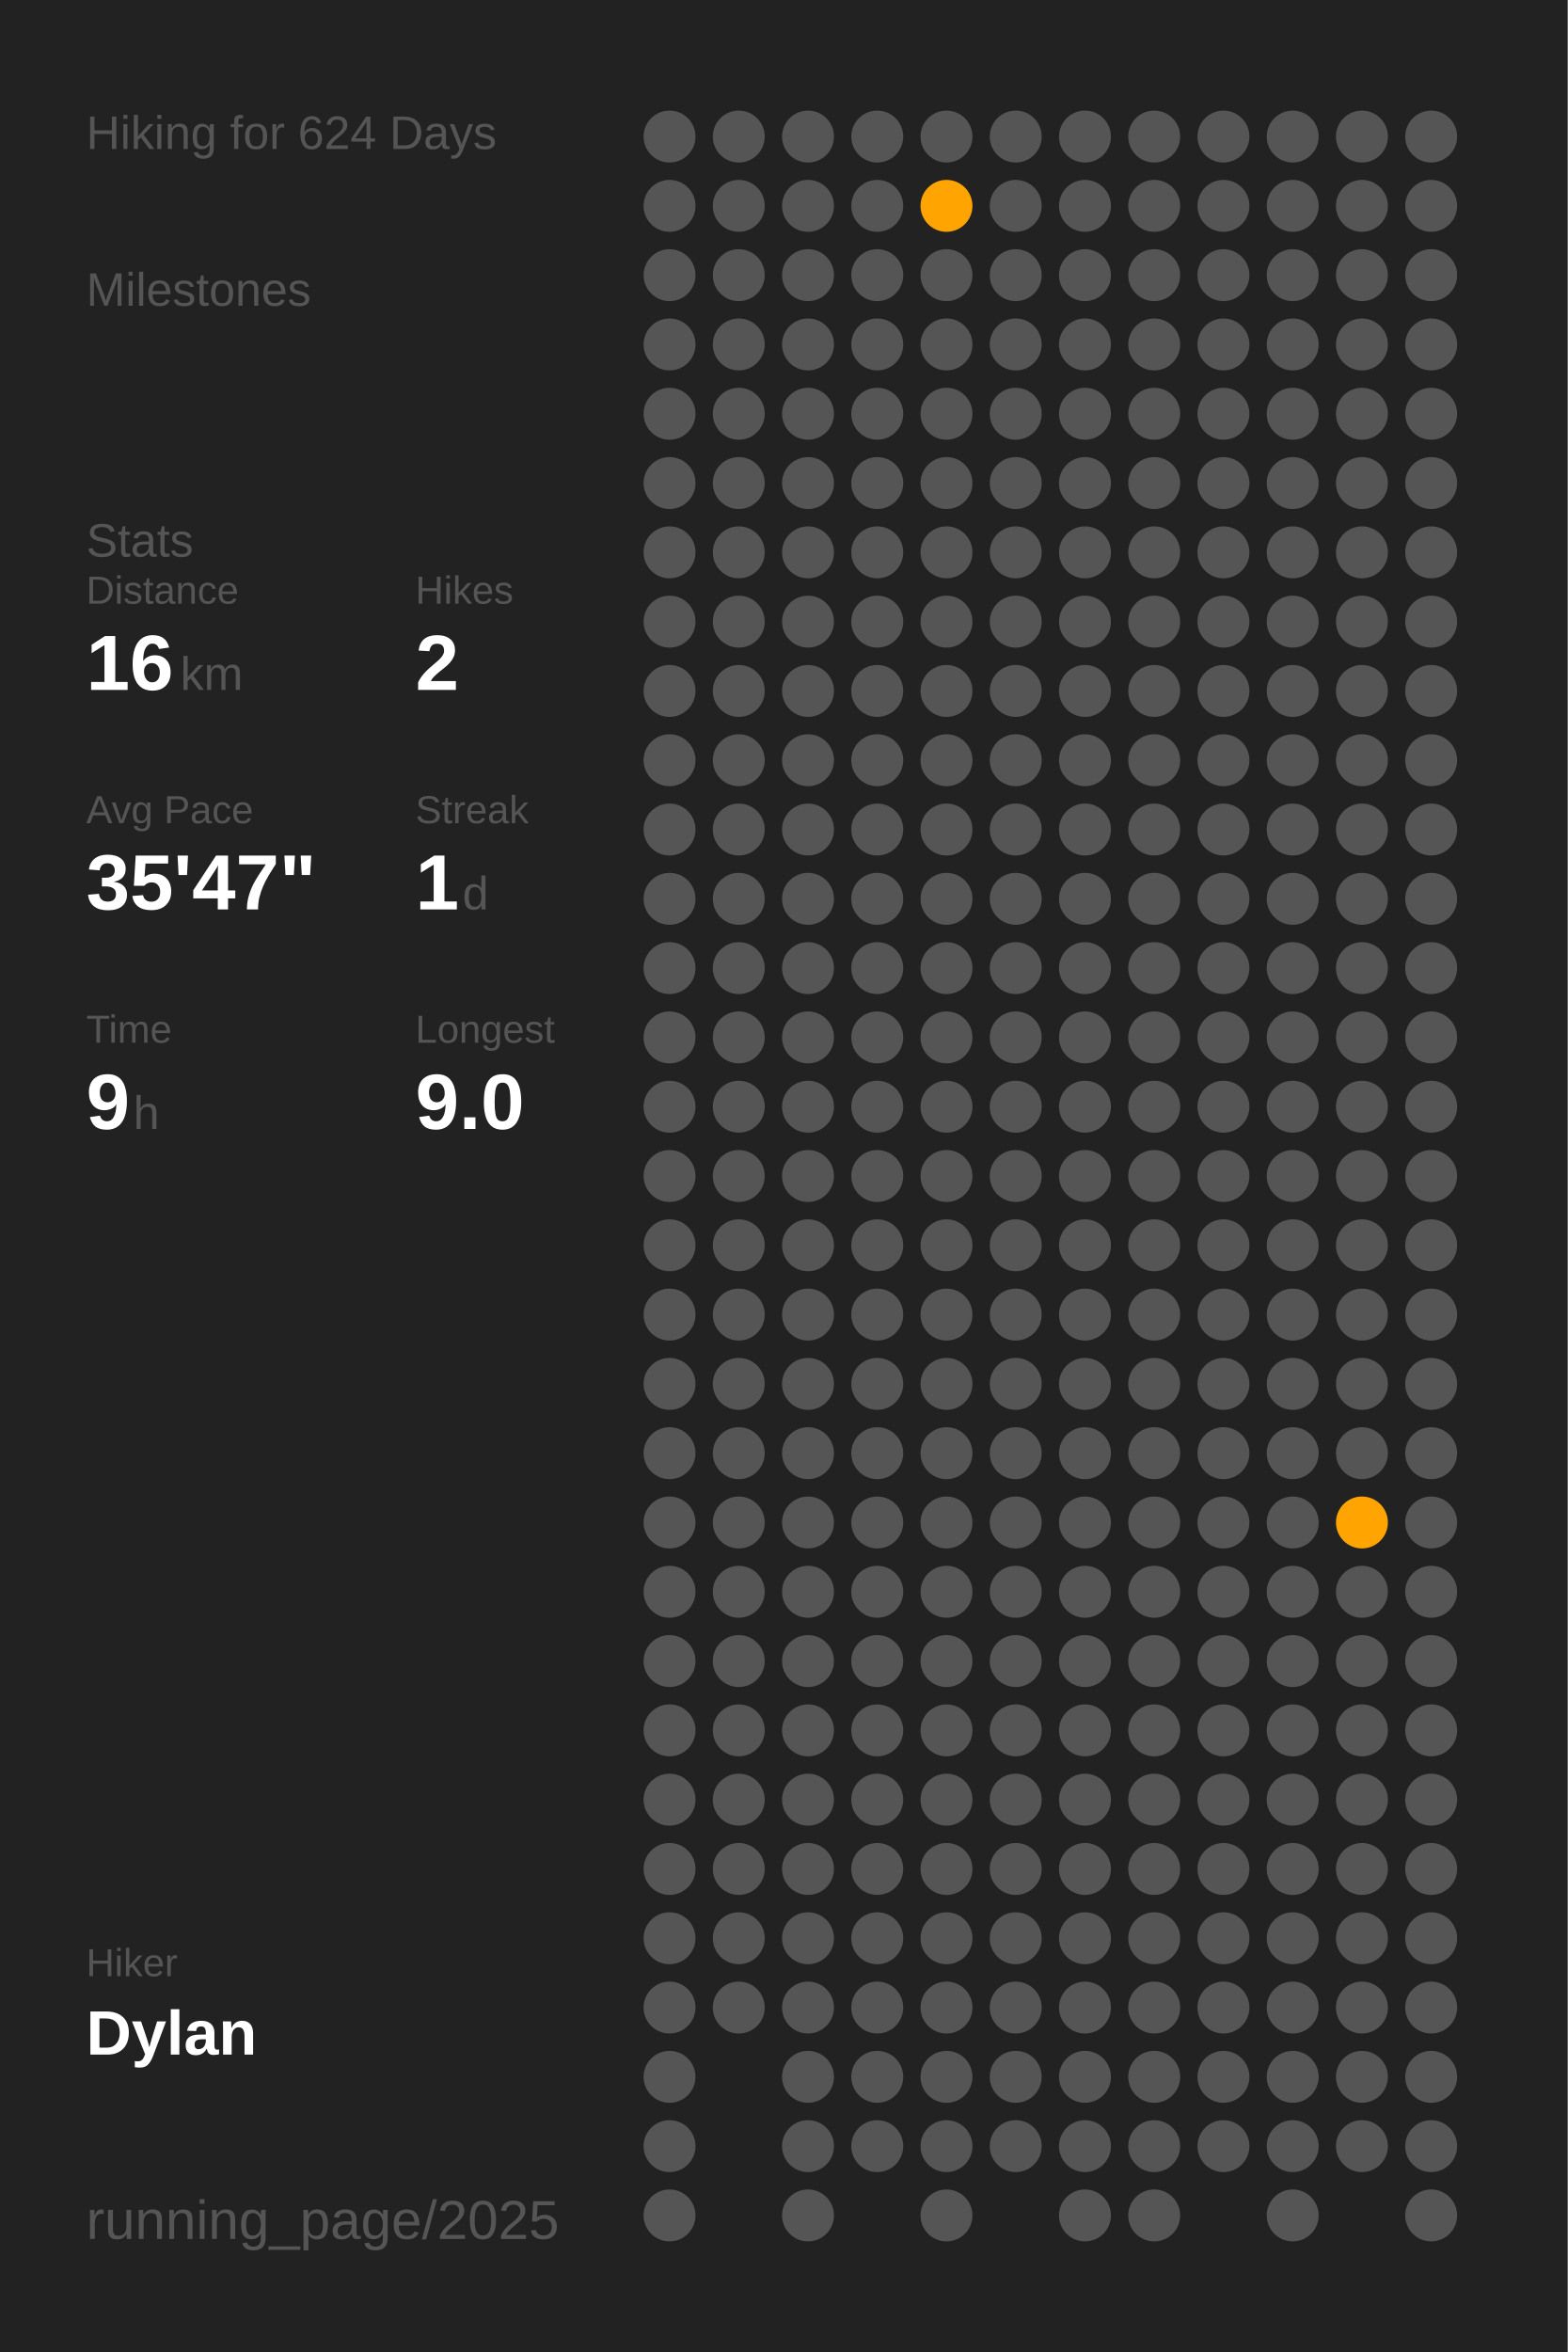
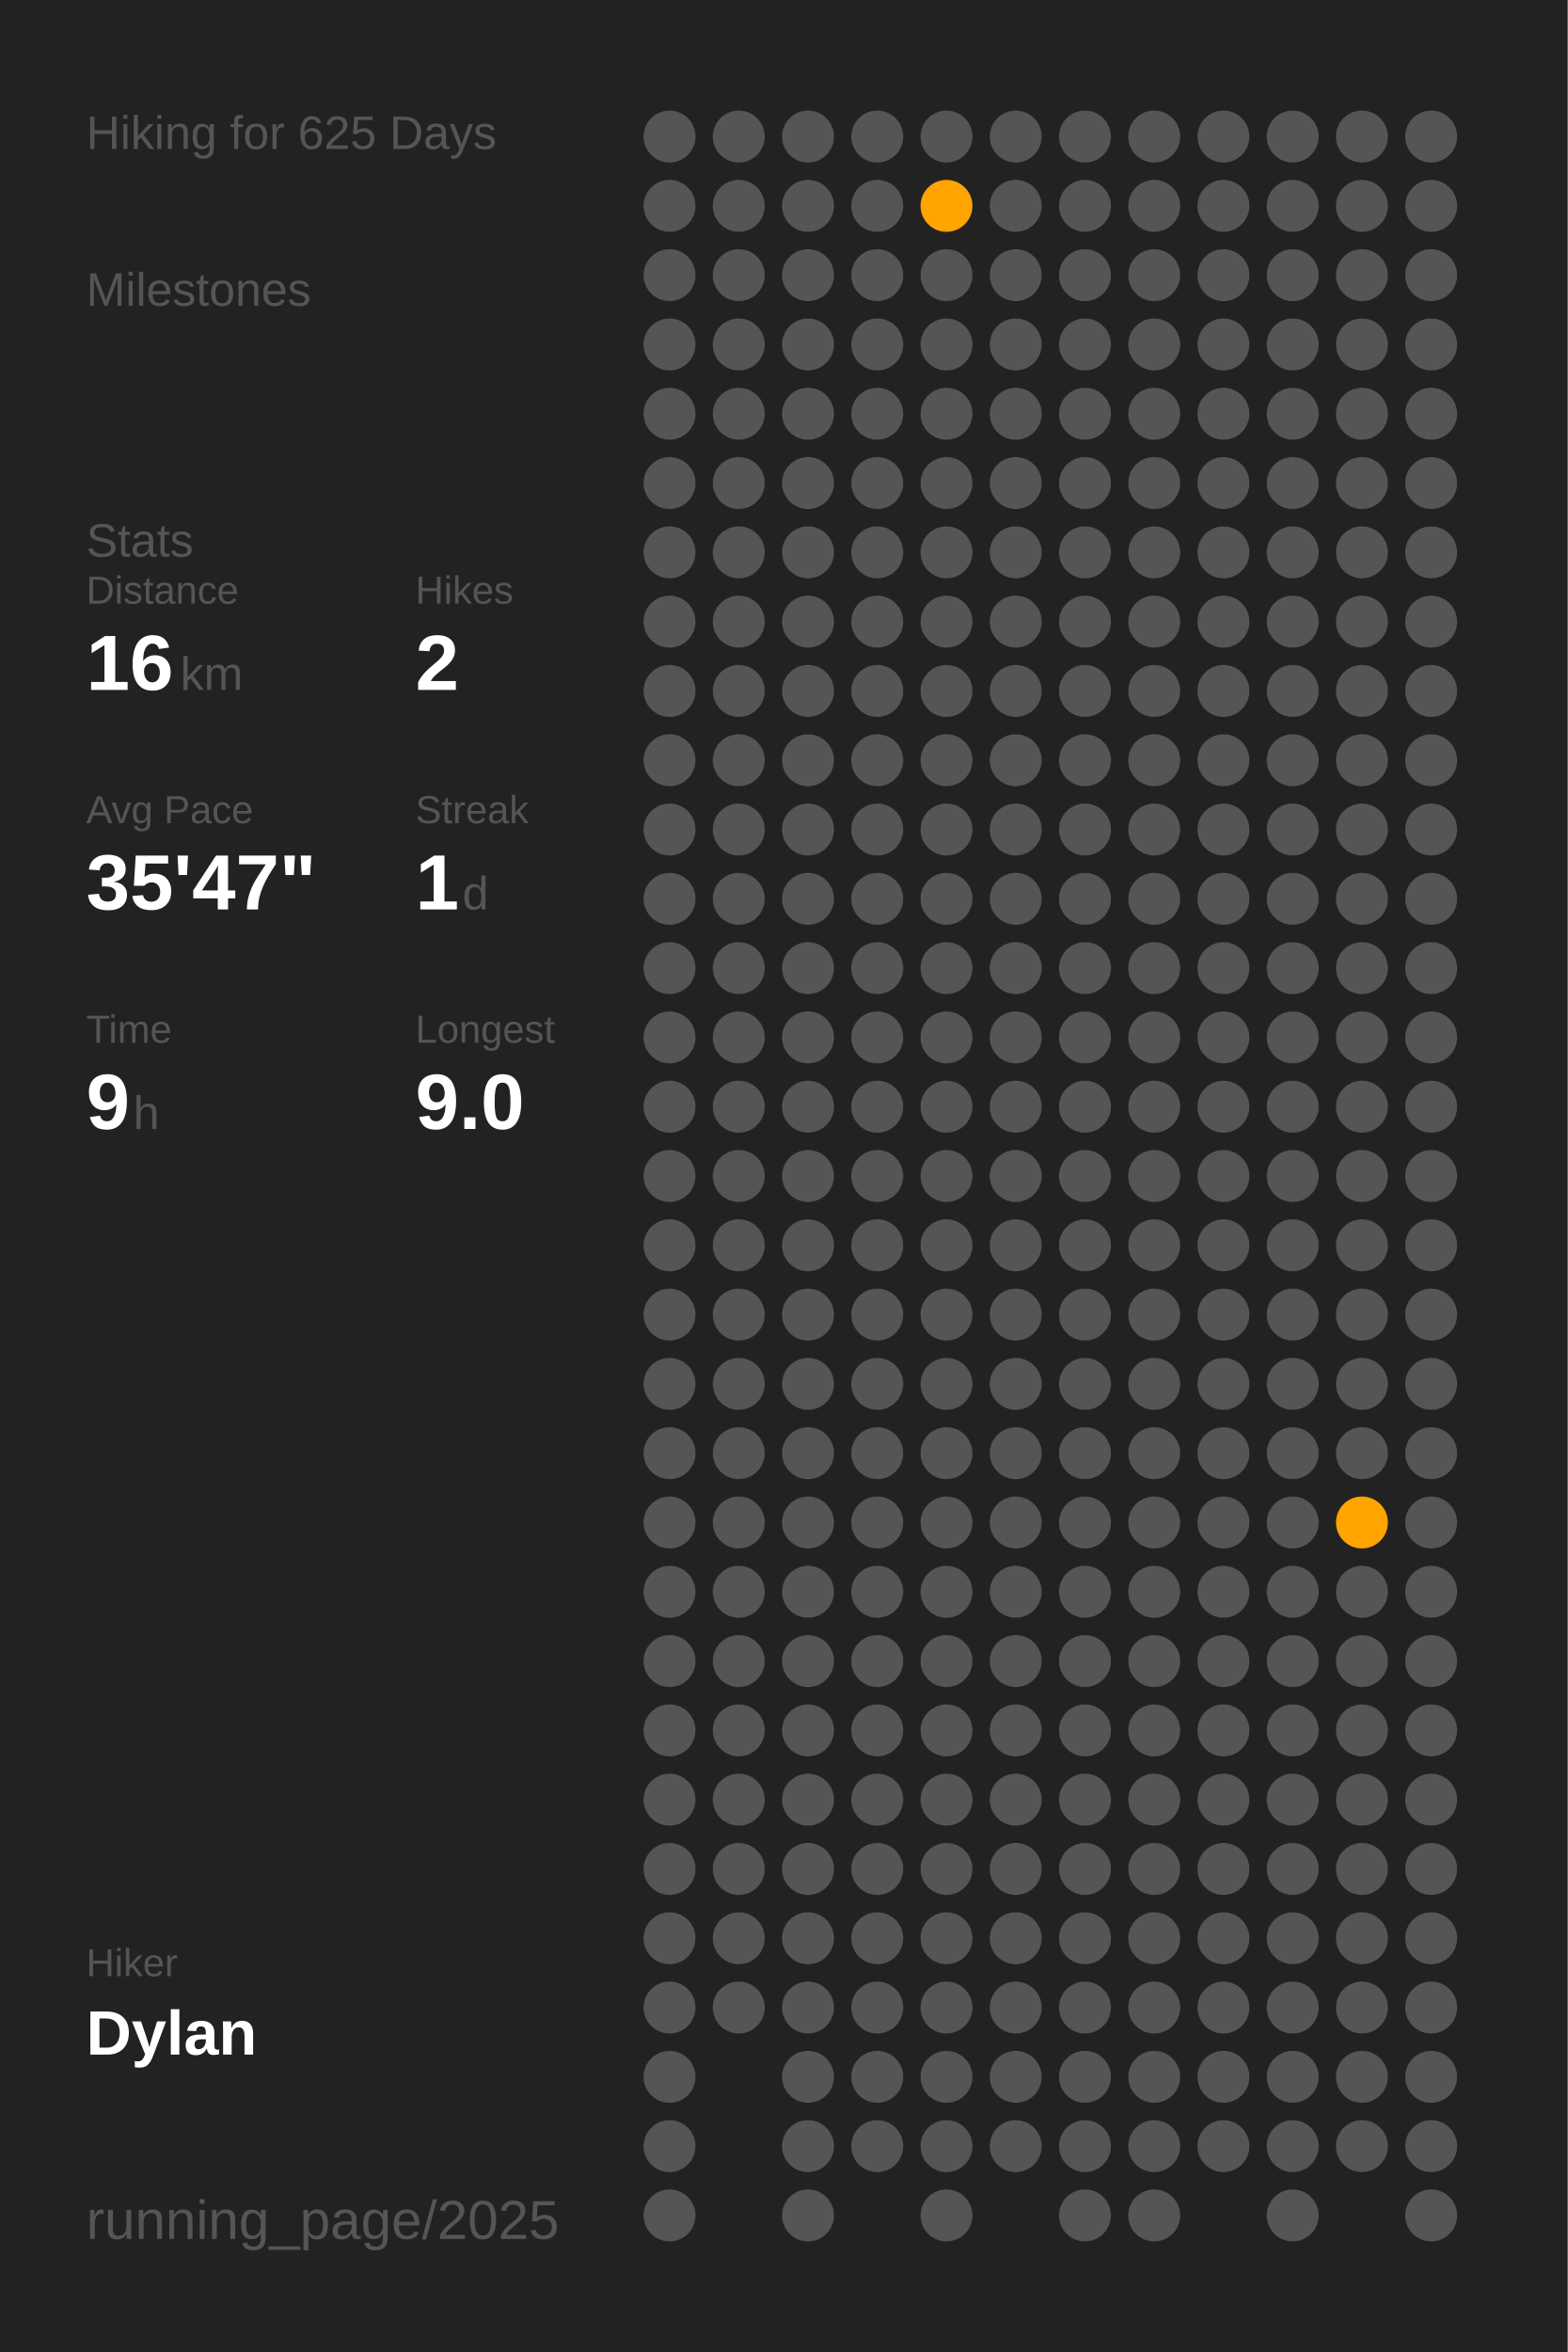
<svg xmlns="http://www.w3.org/2000/svg" baseProfile="full" class="activity-poster" data-activity-mode="hiking" data-poster-role="poster" data-poster-type="year_summary" height="300mm" version="1.1" viewBox="0,0,200,300" width="200mm">
  <defs />
  <rect class="poster-background" data-poster-role="background" fill="#222222" height="300" stroke="none" width="200" x="0" y="0" />
-   <text fill="#555555" style="font-size:6px; font-family:Arial;" x="11" y="19">Hiking for 624 Days</text>
+   <text fill="#555555" style="font-size:6px; font-family:Arial;" x="11" y="19">Hiking for 625 Days</text>
  <text fill="#555555" style="font-size:6px; font-family:Arial;" x="11" y="39">Milestones</text>
  <text fill="#555555" style="font-size:6px; font-family:Arial;" x="11" y="71">Stats</text>
  <text fill="#555555" style="font-size:5px; font-family:Arial;" x="11" y="77">Distance</text>
  <text fill="#FFFFFF" style="font-size:10px; font-family:Arial; font-weight:bold;" x="11" y="88">16</text>
  <text fill="#555555" style="font-size:6px; font-family:Arial;" x="23" y="88">km</text>
  <text fill="#555555" style="font-size:5px; font-family:Arial;" x="53" y="77">Hikes</text>
  <text fill="#FFFFFF" style="font-size:10px; font-family:Arial; font-weight:bold;" x="53" y="88">2</text>
  <text fill="#555555" style="font-size:5px; font-family:Arial;" x="11" y="105">Avg Pace</text>
  <text fill="#FFFFFF" style="font-size:10px; font-family:Arial; font-weight:bold;" x="11" y="116">35'47"</text>
  <text fill="#555555" style="font-size:5px; font-family:Arial;" x="53" y="105">Streak</text>
  <text fill="#FFFFFF" style="font-size:10px; font-family:Arial; font-weight:bold;" x="53" y="116">1</text>
  <text fill="#555555" style="font-size:6px; font-family:Arial;" x="59" y="116">d</text>
  <text fill="#555555" style="font-size:5px; font-family:Arial;" x="11" y="133">Time</text>
  <text fill="#FFFFFF" style="font-size:10px; font-family:Arial; font-weight:bold;" x="11" y="144">9</text>
  <text fill="#555555" style="font-size:6px; font-family:Arial;" x="17" y="144">h</text>
  <text fill="#555555" style="font-size:5px; font-family:Arial;" x="53" y="133">Longest</text>
  <text fill="#FFFFFF" style="font-size:10px; font-family:Arial; font-weight:bold;" x="53" y="144">9.0</text>
  <text fill="#555555" style="font-size:5px; font-family:Arial;" x="11" y="252.065">Hiker</text>
  <text fill="#FFFFFF" style="font-size:8px; font-family:Arial; font-weight:bold;" x="11" y="262.065">Dylan</text>
  <text fill="#555555" style="font-size:7px; font-family:Arial;" x="11" y="285.581">running_page/2025</text>
  <circle cx="85.417" cy="17.419" fill="#555555" r="3.312" />
  <circle cx="85.417" cy="26.258" fill="#555555" r="3.312" />
  <circle cx="85.417" cy="35.097" fill="#555555" r="3.312" />
  <circle cx="85.417" cy="43.935" fill="#555555" r="3.312" />
  <circle cx="85.417" cy="52.774" fill="#555555" r="3.312" />
  <circle cx="85.417" cy="61.613" fill="#555555" r="3.312" />
  <circle cx="85.417" cy="70.452" fill="#555555" r="3.312" />
  <circle cx="85.417" cy="79.29" fill="#555555" r="3.312" />
  <circle cx="85.417" cy="88.129" fill="#555555" r="3.312" />
  <circle cx="85.417" cy="96.968" fill="#555555" r="3.312" />
  <circle cx="85.417" cy="105.806" fill="#555555" r="3.312" />
  <circle cx="85.417" cy="114.645" fill="#555555" r="3.312" />
  <circle cx="85.417" cy="123.484" fill="#555555" r="3.312" />
  <circle cx="85.417" cy="132.323" fill="#555555" r="3.312" />
  <circle cx="85.417" cy="141.161" fill="#555555" r="3.312" />
  <circle cx="85.417" cy="150" fill="#555555" r="3.312" />
  <circle cx="85.417" cy="158.839" fill="#555555" r="3.312" />
  <circle cx="85.417" cy="167.677" fill="#555555" r="3.312" />
  <circle cx="85.417" cy="176.516" fill="#555555" r="3.312" />
  <circle cx="85.417" cy="185.355" fill="#555555" r="3.312" />
  <circle cx="85.417" cy="194.194" fill="#555555" r="3.312" />
  <circle cx="85.417" cy="203.032" fill="#555555" r="3.312" />
  <circle cx="85.417" cy="211.871" fill="#555555" r="3.312" />
  <circle cx="85.417" cy="220.71" fill="#555555" r="3.312" />
  <circle cx="85.417" cy="229.548" fill="#555555" r="3.312" />
  <circle cx="85.417" cy="238.387" fill="#555555" r="3.312" />
  <circle cx="85.417" cy="247.226" fill="#555555" r="3.312" />
  <circle cx="85.417" cy="256.065" fill="#555555" r="3.312" />
  <circle cx="85.417" cy="264.903" fill="#555555" r="3.312" />
  <circle cx="85.417" cy="273.742" fill="#555555" r="3.312" />
  <circle cx="85.417" cy="282.581" fill="#555555" r="3.312" />
  <circle cx="94.25" cy="17.419" fill="#555555" r="3.312" />
  <circle cx="94.25" cy="26.258" fill="#555555" r="3.312" />
  <circle cx="94.25" cy="35.097" fill="#555555" r="3.312" />
  <circle cx="94.25" cy="43.935" fill="#555555" r="3.312" />
  <circle cx="94.25" cy="52.774" fill="#555555" r="3.312" />
  <circle cx="94.25" cy="61.613" fill="#555555" r="3.312" />
  <circle cx="94.25" cy="70.452" fill="#555555" r="3.312" />
  <circle cx="94.25" cy="79.29" fill="#555555" r="3.312" />
  <circle cx="94.25" cy="88.129" fill="#555555" r="3.312" />
  <circle cx="94.25" cy="96.968" fill="#555555" r="3.312" />
  <circle cx="94.25" cy="105.806" fill="#555555" r="3.312" />
  <circle cx="94.25" cy="114.645" fill="#555555" r="3.312" />
  <circle cx="94.25" cy="123.484" fill="#555555" r="3.312" />
  <circle cx="94.25" cy="132.323" fill="#555555" r="3.312" />
  <circle cx="94.25" cy="141.161" fill="#555555" r="3.312" />
  <circle cx="94.25" cy="150" fill="#555555" r="3.312" />
  <circle cx="94.25" cy="158.839" fill="#555555" r="3.312" />
  <circle cx="94.25" cy="167.677" fill="#555555" r="3.312" />
  <circle cx="94.25" cy="176.516" fill="#555555" r="3.312" />
  <circle cx="94.25" cy="185.355" fill="#555555" r="3.312" />
  <circle cx="94.25" cy="194.194" fill="#555555" r="3.312" />
  <circle cx="94.25" cy="203.032" fill="#555555" r="3.312" />
  <circle cx="94.25" cy="211.871" fill="#555555" r="3.312" />
  <circle cx="94.25" cy="220.71" fill="#555555" r="3.312" />
  <circle cx="94.25" cy="229.548" fill="#555555" r="3.312" />
  <circle cx="94.25" cy="238.387" fill="#555555" r="3.312" />
  <circle cx="94.25" cy="247.226" fill="#555555" r="3.312" />
  <circle cx="94.25" cy="256.065" fill="#555555" r="3.312" />
  <circle cx="103.083" cy="17.419" fill="#555555" r="3.312" />
  <circle cx="103.083" cy="26.258" fill="#555555" r="3.312" />
  <circle cx="103.083" cy="35.097" fill="#555555" r="3.312" />
  <circle cx="103.083" cy="43.935" fill="#555555" r="3.312" />
  <circle cx="103.083" cy="52.774" fill="#555555" r="3.312" />
  <circle cx="103.083" cy="61.613" fill="#555555" r="3.312" />
  <circle cx="103.083" cy="70.452" fill="#555555" r="3.312" />
  <circle cx="103.083" cy="79.29" fill="#555555" r="3.312" />
  <circle cx="103.083" cy="88.129" fill="#555555" r="3.312" />
  <circle cx="103.083" cy="96.968" fill="#555555" r="3.312" />
  <circle cx="103.083" cy="105.806" fill="#555555" r="3.312" />
  <circle cx="103.083" cy="114.645" fill="#555555" r="3.312" />
  <circle cx="103.083" cy="123.484" fill="#555555" r="3.312" />
  <circle cx="103.083" cy="132.323" fill="#555555" r="3.312" />
  <circle cx="103.083" cy="141.161" fill="#555555" r="3.312" />
  <circle cx="103.083" cy="150" fill="#555555" r="3.312" />
  <circle cx="103.083" cy="158.839" fill="#555555" r="3.312" />
  <circle cx="103.083" cy="167.677" fill="#555555" r="3.312" />
  <circle cx="103.083" cy="176.516" fill="#555555" r="3.312" />
  <circle cx="103.083" cy="185.355" fill="#555555" r="3.312" />
  <circle cx="103.083" cy="194.194" fill="#555555" r="3.312" />
  <circle cx="103.083" cy="203.032" fill="#555555" r="3.312" />
  <circle cx="103.083" cy="211.871" fill="#555555" r="3.312" />
  <circle cx="103.083" cy="220.71" fill="#555555" r="3.312" />
  <circle cx="103.083" cy="229.548" fill="#555555" r="3.312" />
  <circle cx="103.083" cy="238.387" fill="#555555" r="3.312" />
  <circle cx="103.083" cy="247.226" fill="#555555" r="3.312" />
  <circle cx="103.083" cy="256.065" fill="#555555" r="3.312" />
  <circle cx="103.083" cy="264.903" fill="#555555" r="3.312" />
  <circle cx="103.083" cy="273.742" fill="#555555" r="3.312" />
  <circle cx="103.083" cy="282.581" fill="#555555" r="3.312" />
  <circle cx="111.917" cy="17.419" fill="#555555" r="3.312" />
  <circle cx="111.917" cy="26.258" fill="#555555" r="3.312" />
  <circle cx="111.917" cy="35.097" fill="#555555" r="3.312" />
  <circle cx="111.917" cy="43.935" fill="#555555" r="3.312" />
  <circle cx="111.917" cy="52.774" fill="#555555" r="3.312" />
  <circle cx="111.917" cy="61.613" fill="#555555" r="3.312" />
  <circle cx="111.917" cy="70.452" fill="#555555" r="3.312" />
  <circle cx="111.917" cy="79.29" fill="#555555" r="3.312" />
  <circle cx="111.917" cy="88.129" fill="#555555" r="3.312" />
  <circle cx="111.917" cy="96.968" fill="#555555" r="3.312" />
  <circle cx="111.917" cy="105.806" fill="#555555" r="3.312" />
  <circle cx="111.917" cy="114.645" fill="#555555" r="3.312" />
  <circle cx="111.917" cy="123.484" fill="#555555" r="3.312" />
  <circle cx="111.917" cy="132.323" fill="#555555" r="3.312" />
  <circle cx="111.917" cy="141.161" fill="#555555" r="3.312" />
  <circle cx="111.917" cy="150" fill="#555555" r="3.312" />
  <circle cx="111.917" cy="158.839" fill="#555555" r="3.312" />
  <circle cx="111.917" cy="167.677" fill="#555555" r="3.312" />
  <circle cx="111.917" cy="176.516" fill="#555555" r="3.312" />
  <circle cx="111.917" cy="185.355" fill="#555555" r="3.312" />
  <circle cx="111.917" cy="194.194" fill="#555555" r="3.312" />
  <circle cx="111.917" cy="203.032" fill="#555555" r="3.312" />
  <circle cx="111.917" cy="211.871" fill="#555555" r="3.312" />
  <circle cx="111.917" cy="220.71" fill="#555555" r="3.312" />
  <circle cx="111.917" cy="229.548" fill="#555555" r="3.312" />
  <circle cx="111.917" cy="238.387" fill="#555555" r="3.312" />
  <circle cx="111.917" cy="247.226" fill="#555555" r="3.312" />
  <circle cx="111.917" cy="256.065" fill="#555555" r="3.312" />
  <circle cx="111.917" cy="264.903" fill="#555555" r="3.312" />
  <circle cx="111.917" cy="273.742" fill="#555555" r="3.312" />
  <circle cx="120.75" cy="17.419" fill="#555555" r="3.312" />
  <circle cx="120.75" cy="26.258" fill="#ffa400" r="3.312" />
  <circle cx="120.75" cy="35.097" fill="#555555" r="3.312" />
  <circle cx="120.75" cy="43.935" fill="#555555" r="3.312" />
  <circle cx="120.75" cy="52.774" fill="#555555" r="3.312" />
  <circle cx="120.75" cy="61.613" fill="#555555" r="3.312" />
  <circle cx="120.75" cy="70.452" fill="#555555" r="3.312" />
  <circle cx="120.75" cy="79.29" fill="#555555" r="3.312" />
  <circle cx="120.75" cy="88.129" fill="#555555" r="3.312" />
  <circle cx="120.75" cy="96.968" fill="#555555" r="3.312" />
  <circle cx="120.75" cy="105.806" fill="#555555" r="3.312" />
  <circle cx="120.75" cy="114.645" fill="#555555" r="3.312" />
  <circle cx="120.75" cy="123.484" fill="#555555" r="3.312" />
  <circle cx="120.75" cy="132.323" fill="#555555" r="3.312" />
  <circle cx="120.75" cy="141.161" fill="#555555" r="3.312" />
  <circle cx="120.75" cy="150" fill="#555555" r="3.312" />
  <circle cx="120.75" cy="158.839" fill="#555555" r="3.312" />
  <circle cx="120.75" cy="167.677" fill="#555555" r="3.312" />
  <circle cx="120.75" cy="176.516" fill="#555555" r="3.312" />
  <circle cx="120.75" cy="185.355" fill="#555555" r="3.312" />
  <circle cx="120.75" cy="194.194" fill="#555555" r="3.312" />
  <circle cx="120.75" cy="203.032" fill="#555555" r="3.312" />
  <circle cx="120.75" cy="211.871" fill="#555555" r="3.312" />
  <circle cx="120.75" cy="220.71" fill="#555555" r="3.312" />
  <circle cx="120.75" cy="229.548" fill="#555555" r="3.312" />
  <circle cx="120.75" cy="238.387" fill="#555555" r="3.312" />
  <circle cx="120.75" cy="247.226" fill="#555555" r="3.312" />
  <circle cx="120.75" cy="256.065" fill="#555555" r="3.312" />
  <circle cx="120.75" cy="264.903" fill="#555555" r="3.312" />
  <circle cx="120.75" cy="273.742" fill="#555555" r="3.312" />
  <circle cx="120.75" cy="282.581" fill="#555555" r="3.312" />
  <circle cx="129.583" cy="17.419" fill="#555555" r="3.312" />
  <circle cx="129.583" cy="26.258" fill="#555555" r="3.312" />
  <circle cx="129.583" cy="35.097" fill="#555555" r="3.312" />
  <circle cx="129.583" cy="43.935" fill="#555555" r="3.312" />
  <circle cx="129.583" cy="52.774" fill="#555555" r="3.312" />
  <circle cx="129.583" cy="61.613" fill="#555555" r="3.312" />
  <circle cx="129.583" cy="70.452" fill="#555555" r="3.312" />
  <circle cx="129.583" cy="79.29" fill="#555555" r="3.312" />
  <circle cx="129.583" cy="88.129" fill="#555555" r="3.312" />
  <circle cx="129.583" cy="96.968" fill="#555555" r="3.312" />
  <circle cx="129.583" cy="105.806" fill="#555555" r="3.312" />
  <circle cx="129.583" cy="114.645" fill="#555555" r="3.312" />
  <circle cx="129.583" cy="123.484" fill="#555555" r="3.312" />
  <circle cx="129.583" cy="132.323" fill="#555555" r="3.312" />
  <circle cx="129.583" cy="141.161" fill="#555555" r="3.312" />
  <circle cx="129.583" cy="150" fill="#555555" r="3.312" />
  <circle cx="129.583" cy="158.839" fill="#555555" r="3.312" />
  <circle cx="129.583" cy="167.677" fill="#555555" r="3.312" />
  <circle cx="129.583" cy="176.516" fill="#555555" r="3.312" />
  <circle cx="129.583" cy="185.355" fill="#555555" r="3.312" />
  <circle cx="129.583" cy="194.194" fill="#555555" r="3.312" />
  <circle cx="129.583" cy="203.032" fill="#555555" r="3.312" />
  <circle cx="129.583" cy="211.871" fill="#555555" r="3.312" />
  <circle cx="129.583" cy="220.71" fill="#555555" r="3.312" />
  <circle cx="129.583" cy="229.548" fill="#555555" r="3.312" />
  <circle cx="129.583" cy="238.387" fill="#555555" r="3.312" />
  <circle cx="129.583" cy="247.226" fill="#555555" r="3.312" />
  <circle cx="129.583" cy="256.065" fill="#555555" r="3.312" />
  <circle cx="129.583" cy="264.903" fill="#555555" r="3.312" />
  <circle cx="129.583" cy="273.742" fill="#555555" r="3.312" />
  <circle cx="138.417" cy="17.419" fill="#555555" r="3.312" />
  <circle cx="138.417" cy="26.258" fill="#555555" r="3.312" />
  <circle cx="138.417" cy="35.097" fill="#555555" r="3.312" />
  <circle cx="138.417" cy="43.935" fill="#555555" r="3.312" />
  <circle cx="138.417" cy="52.774" fill="#555555" r="3.312" />
  <circle cx="138.417" cy="61.613" fill="#555555" r="3.312" />
  <circle cx="138.417" cy="70.452" fill="#555555" r="3.312" />
  <circle cx="138.417" cy="79.29" fill="#555555" r="3.312" />
  <circle cx="138.417" cy="88.129" fill="#555555" r="3.312" />
  <circle cx="138.417" cy="96.968" fill="#555555" r="3.312" />
  <circle cx="138.417" cy="105.806" fill="#555555" r="3.312" />
  <circle cx="138.417" cy="114.645" fill="#555555" r="3.312" />
  <circle cx="138.417" cy="123.484" fill="#555555" r="3.312" />
  <circle cx="138.417" cy="132.323" fill="#555555" r="3.312" />
  <circle cx="138.417" cy="141.161" fill="#555555" r="3.312" />
  <circle cx="138.417" cy="150" fill="#555555" r="3.312" />
  <circle cx="138.417" cy="158.839" fill="#555555" r="3.312" />
  <circle cx="138.417" cy="167.677" fill="#555555" r="3.312" />
  <circle cx="138.417" cy="176.516" fill="#555555" r="3.312" />
  <circle cx="138.417" cy="185.355" fill="#555555" r="3.312" />
  <circle cx="138.417" cy="194.194" fill="#555555" r="3.312" />
  <circle cx="138.417" cy="203.032" fill="#555555" r="3.312" />
  <circle cx="138.417" cy="211.871" fill="#555555" r="3.312" />
  <circle cx="138.417" cy="220.71" fill="#555555" r="3.312" />
  <circle cx="138.417" cy="229.548" fill="#555555" r="3.312" />
  <circle cx="138.417" cy="238.387" fill="#555555" r="3.312" />
  <circle cx="138.417" cy="247.226" fill="#555555" r="3.312" />
  <circle cx="138.417" cy="256.065" fill="#555555" r="3.312" />
  <circle cx="138.417" cy="264.903" fill="#555555" r="3.312" />
  <circle cx="138.417" cy="273.742" fill="#555555" r="3.312" />
  <circle cx="138.417" cy="282.581" fill="#555555" r="3.312" />
  <circle cx="147.25" cy="17.419" fill="#555555" r="3.312" />
  <circle cx="147.25" cy="26.258" fill="#555555" r="3.312" />
  <circle cx="147.25" cy="35.097" fill="#555555" r="3.312" />
  <circle cx="147.25" cy="43.935" fill="#555555" r="3.312" />
  <circle cx="147.25" cy="52.774" fill="#555555" r="3.312" />
  <circle cx="147.25" cy="61.613" fill="#555555" r="3.312" />
  <circle cx="147.25" cy="70.452" fill="#555555" r="3.312" />
  <circle cx="147.25" cy="79.29" fill="#555555" r="3.312" />
  <circle cx="147.25" cy="88.129" fill="#555555" r="3.312" />
  <circle cx="147.25" cy="96.968" fill="#555555" r="3.312" />
  <circle cx="147.25" cy="105.806" fill="#555555" r="3.312" />
  <circle cx="147.25" cy="114.645" fill="#555555" r="3.312" />
  <circle cx="147.25" cy="123.484" fill="#555555" r="3.312" />
  <circle cx="147.25" cy="132.323" fill="#555555" r="3.312" />
  <circle cx="147.25" cy="141.161" fill="#555555" r="3.312" />
  <circle cx="147.25" cy="150" fill="#555555" r="3.312" />
  <circle cx="147.25" cy="158.839" fill="#555555" r="3.312" />
  <circle cx="147.25" cy="167.677" fill="#555555" r="3.312" />
  <circle cx="147.25" cy="176.516" fill="#555555" r="3.312" />
  <circle cx="147.25" cy="185.355" fill="#555555" r="3.312" />
  <circle cx="147.25" cy="194.194" fill="#555555" r="3.312" />
  <circle cx="147.25" cy="203.032" fill="#555555" r="3.312" />
  <circle cx="147.25" cy="211.871" fill="#555555" r="3.312" />
  <circle cx="147.25" cy="220.71" fill="#555555" r="3.312" />
  <circle cx="147.25" cy="229.548" fill="#555555" r="3.312" />
  <circle cx="147.25" cy="238.387" fill="#555555" r="3.312" />
  <circle cx="147.25" cy="247.226" fill="#555555" r="3.312" />
  <circle cx="147.25" cy="256.065" fill="#555555" r="3.312" />
  <circle cx="147.25" cy="264.903" fill="#555555" r="3.312" />
  <circle cx="147.25" cy="273.742" fill="#555555" r="3.312" />
  <circle cx="147.25" cy="282.581" fill="#555555" r="3.312" />
  <circle cx="156.083" cy="17.419" fill="#555555" r="3.312" />
  <circle cx="156.083" cy="26.258" fill="#555555" r="3.312" />
  <circle cx="156.083" cy="35.097" fill="#555555" r="3.312" />
  <circle cx="156.083" cy="43.935" fill="#555555" r="3.312" />
  <circle cx="156.083" cy="52.774" fill="#555555" r="3.312" />
  <circle cx="156.083" cy="61.613" fill="#555555" r="3.312" />
  <circle cx="156.083" cy="70.452" fill="#555555" r="3.312" />
  <circle cx="156.083" cy="79.29" fill="#555555" r="3.312" />
  <circle cx="156.083" cy="88.129" fill="#555555" r="3.312" />
  <circle cx="156.083" cy="96.968" fill="#555555" r="3.312" />
  <circle cx="156.083" cy="105.806" fill="#555555" r="3.312" />
  <circle cx="156.083" cy="114.645" fill="#555555" r="3.312" />
  <circle cx="156.083" cy="123.484" fill="#555555" r="3.312" />
  <circle cx="156.083" cy="132.323" fill="#555555" r="3.312" />
  <circle cx="156.083" cy="141.161" fill="#555555" r="3.312" />
  <circle cx="156.083" cy="150" fill="#555555" r="3.312" />
  <circle cx="156.083" cy="158.839" fill="#555555" r="3.312" />
  <circle cx="156.083" cy="167.677" fill="#555555" r="3.312" />
  <circle cx="156.083" cy="176.516" fill="#555555" r="3.312" />
  <circle cx="156.083" cy="185.355" fill="#555555" r="3.312" />
  <circle cx="156.083" cy="194.194" fill="#555555" r="3.312" />
  <circle cx="156.083" cy="203.032" fill="#555555" r="3.312" />
  <circle cx="156.083" cy="211.871" fill="#555555" r="3.312" />
  <circle cx="156.083" cy="220.71" fill="#555555" r="3.312" />
  <circle cx="156.083" cy="229.548" fill="#555555" r="3.312" />
  <circle cx="156.083" cy="238.387" fill="#555555" r="3.312" />
  <circle cx="156.083" cy="247.226" fill="#555555" r="3.312" />
  <circle cx="156.083" cy="256.065" fill="#555555" r="3.312" />
  <circle cx="156.083" cy="264.903" fill="#555555" r="3.312" />
  <circle cx="156.083" cy="273.742" fill="#555555" r="3.312" />
  <circle cx="164.917" cy="17.419" fill="#555555" r="3.312" />
  <circle cx="164.917" cy="26.258" fill="#555555" r="3.312" />
  <circle cx="164.917" cy="35.097" fill="#555555" r="3.312" />
  <circle cx="164.917" cy="43.935" fill="#555555" r="3.312" />
  <circle cx="164.917" cy="52.774" fill="#555555" r="3.312" />
  <circle cx="164.917" cy="61.613" fill="#555555" r="3.312" />
  <circle cx="164.917" cy="70.452" fill="#555555" r="3.312" />
  <circle cx="164.917" cy="79.29" fill="#555555" r="3.312" />
  <circle cx="164.917" cy="88.129" fill="#555555" r="3.312" />
  <circle cx="164.917" cy="96.968" fill="#555555" r="3.312" />
  <circle cx="164.917" cy="105.806" fill="#555555" r="3.312" />
  <circle cx="164.917" cy="114.645" fill="#555555" r="3.312" />
  <circle cx="164.917" cy="123.484" fill="#555555" r="3.312" />
  <circle cx="164.917" cy="132.323" fill="#555555" r="3.312" />
  <circle cx="164.917" cy="141.161" fill="#555555" r="3.312" />
  <circle cx="164.917" cy="150" fill="#555555" r="3.312" />
  <circle cx="164.917" cy="158.839" fill="#555555" r="3.312" />
  <circle cx="164.917" cy="167.677" fill="#555555" r="3.312" />
  <circle cx="164.917" cy="176.516" fill="#555555" r="3.312" />
  <circle cx="164.917" cy="185.355" fill="#555555" r="3.312" />
  <circle cx="164.917" cy="194.194" fill="#555555" r="3.312" />
  <circle cx="164.917" cy="203.032" fill="#555555" r="3.312" />
  <circle cx="164.917" cy="211.871" fill="#555555" r="3.312" />
  <circle cx="164.917" cy="220.71" fill="#555555" r="3.312" />
  <circle cx="164.917" cy="229.548" fill="#555555" r="3.312" />
  <circle cx="164.917" cy="238.387" fill="#555555" r="3.312" />
  <circle cx="164.917" cy="247.226" fill="#555555" r="3.312" />
  <circle cx="164.917" cy="256.065" fill="#555555" r="3.312" />
  <circle cx="164.917" cy="264.903" fill="#555555" r="3.312" />
  <circle cx="164.917" cy="273.742" fill="#555555" r="3.312" />
  <circle cx="164.917" cy="282.581" fill="#555555" r="3.312" />
  <circle cx="173.75" cy="17.419" fill="#555555" r="3.312" />
  <circle cx="173.75" cy="26.258" fill="#555555" r="3.312" />
  <circle cx="173.75" cy="35.097" fill="#555555" r="3.312" />
  <circle cx="173.75" cy="43.935" fill="#555555" r="3.312" />
  <circle cx="173.75" cy="52.774" fill="#555555" r="3.312" />
  <circle cx="173.75" cy="61.613" fill="#555555" r="3.312" />
  <circle cx="173.75" cy="70.452" fill="#555555" r="3.312" />
  <circle cx="173.75" cy="79.29" fill="#555555" r="3.312" />
  <circle cx="173.75" cy="88.129" fill="#555555" r="3.312" />
  <circle cx="173.75" cy="96.968" fill="#555555" r="3.312" />
  <circle cx="173.75" cy="105.806" fill="#555555" r="3.312" />
  <circle cx="173.75" cy="114.645" fill="#555555" r="3.312" />
  <circle cx="173.75" cy="123.484" fill="#555555" r="3.312" />
  <circle cx="173.75" cy="132.323" fill="#555555" r="3.312" />
  <circle cx="173.75" cy="141.161" fill="#555555" r="3.312" />
  <circle cx="173.75" cy="150" fill="#555555" r="3.312" />
  <circle cx="173.75" cy="158.839" fill="#555555" r="3.312" />
  <circle cx="173.75" cy="167.677" fill="#555555" r="3.312" />
  <circle cx="173.75" cy="176.516" fill="#555555" r="3.312" />
  <circle cx="173.75" cy="185.355" fill="#555555" r="3.312" />
  <circle cx="173.75" cy="194.194" fill="#ffa400" r="3.312" />
  <circle cx="173.75" cy="203.032" fill="#555555" r="3.312" />
  <circle cx="173.75" cy="211.871" fill="#555555" r="3.312" />
  <circle cx="173.75" cy="220.71" fill="#555555" r="3.312" />
  <circle cx="173.75" cy="229.548" fill="#555555" r="3.312" />
  <circle cx="173.75" cy="238.387" fill="#555555" r="3.312" />
  <circle cx="173.75" cy="247.226" fill="#555555" r="3.312" />
  <circle cx="173.75" cy="256.065" fill="#555555" r="3.312" />
  <circle cx="173.75" cy="264.903" fill="#555555" r="3.312" />
  <circle cx="173.75" cy="273.742" fill="#555555" r="3.312" />
  <circle cx="182.583" cy="17.419" fill="#555555" r="3.312" />
  <circle cx="182.583" cy="26.258" fill="#555555" r="3.312" />
  <circle cx="182.583" cy="35.097" fill="#555555" r="3.312" />
  <circle cx="182.583" cy="43.935" fill="#555555" r="3.312" />
  <circle cx="182.583" cy="52.774" fill="#555555" r="3.312" />
  <circle cx="182.583" cy="61.613" fill="#555555" r="3.312" />
  <circle cx="182.583" cy="70.452" fill="#555555" r="3.312" />
  <circle cx="182.583" cy="79.29" fill="#555555" r="3.312" />
  <circle cx="182.583" cy="88.129" fill="#555555" r="3.312" />
  <circle cx="182.583" cy="96.968" fill="#555555" r="3.312" />
  <circle cx="182.583" cy="105.806" fill="#555555" r="3.312" />
  <circle cx="182.583" cy="114.645" fill="#555555" r="3.312" />
  <circle cx="182.583" cy="123.484" fill="#555555" r="3.312" />
  <circle cx="182.583" cy="132.323" fill="#555555" r="3.312" />
  <circle cx="182.583" cy="141.161" fill="#555555" r="3.312" />
  <circle cx="182.583" cy="150" fill="#555555" r="3.312" />
  <circle cx="182.583" cy="158.839" fill="#555555" r="3.312" />
  <circle cx="182.583" cy="167.677" fill="#555555" r="3.312" />
  <circle cx="182.583" cy="176.516" fill="#555555" r="3.312" />
  <circle cx="182.583" cy="185.355" fill="#555555" r="3.312" />
  <circle cx="182.583" cy="194.194" fill="#555555" r="3.312" />
  <circle cx="182.583" cy="203.032" fill="#555555" r="3.312" />
  <circle cx="182.583" cy="211.871" fill="#555555" r="3.312" />
  <circle cx="182.583" cy="220.71" fill="#555555" r="3.312" />
  <circle cx="182.583" cy="229.548" fill="#555555" r="3.312" />
  <circle cx="182.583" cy="238.387" fill="#555555" r="3.312" />
  <circle cx="182.583" cy="247.226" fill="#555555" r="3.312" />
  <circle cx="182.583" cy="256.065" fill="#555555" r="3.312" />
  <circle cx="182.583" cy="264.903" fill="#555555" r="3.312" />
  <circle cx="182.583" cy="273.742" fill="#555555" r="3.312" />
  <circle cx="182.583" cy="282.581" fill="#555555" r="3.312" />
</svg>
